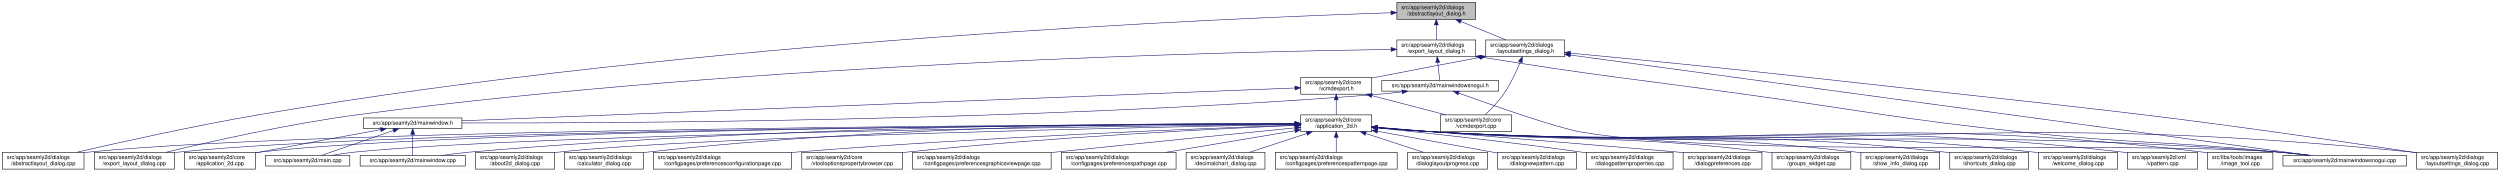
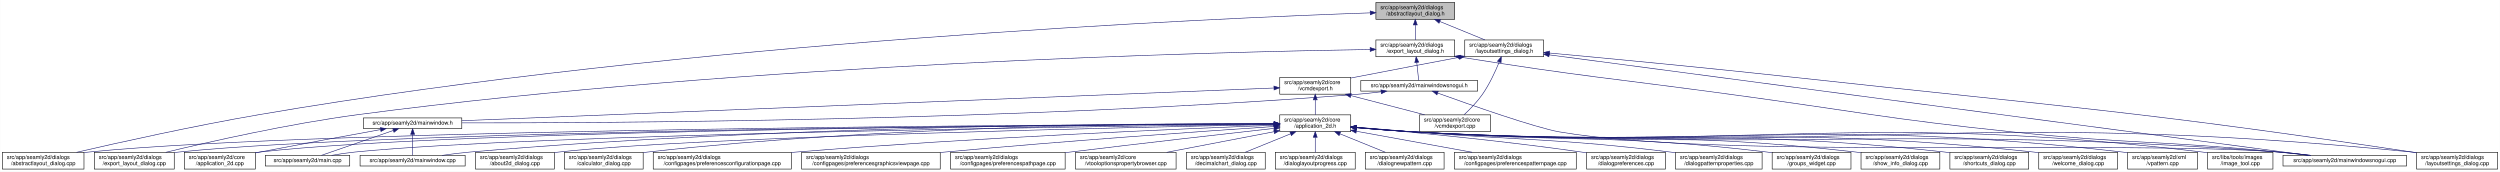
- <svg xmlns="http://www.w3.org/2000/svg" xmlns:xlink="http://www.w3.org/1999/xlink" width="4472pt" height="307pt" viewBox="0.00 0.00 4471.50 307.00">
+ <svg xmlns="http://www.w3.org/2000/svg" xmlns:xlink="http://www.w3.org/1999/xlink" width="4473pt" height="307pt" viewBox="0.00 0.00 4472.50 307.00">
  <g id="graph0" class="graph" transform="scale(1 1) rotate(0) translate(4 303)">
-     <polygon fill="white" stroke="transparent" points="-4,4 -4,-303 4467.5,-303 4467.5,4 -4,4" />
+     <polygon fill="white" stroke="transparent" points="-4,4 -4,-303 4468.5,-303 4468.5,4 -4,4" />
    <g id="node1" class="node">
      <g id="a_node1">
        <a xlink:title=" ">
-           <polygon fill="#bfbfbf" stroke="black" points="2494.5,-268.5 2494.5,-298.5 2635.5,-298.5 2635.5,-268.5 2494.5,-268.5" />
-           <text text-anchor="start" x="2502.5" y="-286.5" font-family="Helvetica,sans-Serif" font-size="10.00">src/app/seamly2d/dialogs</text>
-           <text text-anchor="middle" x="2565" y="-275.5" font-family="Helvetica,sans-Serif" font-size="10.00">/abstractlayout_dialog.h</text>
+           <polygon fill="#bfbfbf" stroke="black" points="2457.5,-268.5 2457.5,-298.5 2598.5,-298.5 2598.5,-268.5 2457.5,-268.5" />
+           <text text-anchor="start" x="2465.5" y="-286.5" font-family="Helvetica,sans-Serif" font-size="10.00">src/app/seamly2d/dialogs</text>
+           <text text-anchor="middle" x="2528" y="-275.5" font-family="Helvetica,sans-Serif" font-size="10.00">/abstractlayout_dialog.h</text>
        </a>
      </g>
    </g>
    <g id="node2" class="node">
      <g id="a_node2">
        <a xlink:href="../../dd/db4/abstractlayout__dialog_8cpp.html" target="_top" xlink:title=" ">
          <polygon fill="white" stroke="black" points="0,-0.5 0,-30.5 146,-30.5 146,-0.5 0,-0.5" />
          <text text-anchor="start" x="8" y="-18.5" font-family="Helvetica,sans-Serif" font-size="10.00">src/app/seamly2d/dialogs</text>
          <text text-anchor="middle" x="73" y="-7.5" font-family="Helvetica,sans-Serif" font-size="10.00">/abstractlayout_dialog.cpp</text>
        </a>
      </g>
    </g>
    <g id="edge1" class="edge">
-       <path fill="none" stroke="midnightblue" d="M2483.92,-280.16C2202.28,-271 1240.94,-231.32 460,-98 343.42,-78.1 208.51,-48.08 132.72,-30.57" />
-       <polygon fill="midnightblue" stroke="midnightblue" points="2483.94,-283.66 2494.05,-280.48 2484.17,-276.66 2483.94,-283.66" />
+       <path fill="none" stroke="midnightblue" d="M2447.4,-280C2169.5,-270.37 1226.34,-229.44 460,-98 343.43,-78.01 208.52,-48.02 132.73,-30.54" />
+       <polygon fill="midnightblue" stroke="midnightblue" points="2447.28,-283.49 2457.39,-280.34 2447.52,-276.5 2447.28,-283.49" />
    </g>
    <g id="node3" class="node">
      <g id="a_node3">
        <a xlink:href="../../d1/d8e/export__layout__dialog_8h.html" target="_top" xlink:title=" ">
-           <polygon fill="white" stroke="black" points="2494.5,-201.5 2494.5,-231.5 2635.5,-231.5 2635.5,-201.5 2494.5,-201.5" />
-           <text text-anchor="start" x="2502.5" y="-219.5" font-family="Helvetica,sans-Serif" font-size="10.00">src/app/seamly2d/dialogs</text>
-           <text text-anchor="middle" x="2565" y="-208.5" font-family="Helvetica,sans-Serif" font-size="10.00">/export_layout_dialog.h</text>
+           <polygon fill="white" stroke="black" points="2457.5,-201.5 2457.5,-231.5 2598.5,-231.5 2598.5,-201.5 2457.5,-201.5" />
+           <text text-anchor="start" x="2465.5" y="-219.5" font-family="Helvetica,sans-Serif" font-size="10.00">src/app/seamly2d/dialogs</text>
+           <text text-anchor="middle" x="2528" y="-208.5" font-family="Helvetica,sans-Serif" font-size="10.00">/export_layout_dialog.h</text>
        </a>
      </g>
    </g>
    <g id="edge2" class="edge">
-       <path fill="none" stroke="midnightblue" d="M2565,-258.11C2565,-249.15 2565,-239.32 2565,-231.58" />
-       <polygon fill="midnightblue" stroke="midnightblue" points="2561.5,-258.4 2565,-268.4 2568.5,-258.4 2561.5,-258.4" />
+       <path fill="none" stroke="midnightblue" d="M2528,-258.11C2528,-249.15 2528,-239.32 2528,-231.58" />
+       <polygon fill="midnightblue" stroke="midnightblue" points="2524.5,-258.4 2528,-268.4 2531.5,-258.4 2524.5,-258.4" />
    </g>
    <g id="node11" class="node">
      <g id="a_node11">
        <a xlink:href="../../d3/dd8/layoutsettings__dialog_8h.html" target="_top" xlink:title=" ">
-           <polygon fill="white" stroke="black" points="2653.5,-201.5 2653.5,-231.5 2794.5,-231.5 2794.5,-201.5 2653.5,-201.5" />
-           <text text-anchor="start" x="2661.5" y="-219.5" font-family="Helvetica,sans-Serif" font-size="10.00">src/app/seamly2d/dialogs</text>
-           <text text-anchor="middle" x="2724" y="-208.5" font-family="Helvetica,sans-Serif" font-size="10.00">/layoutsettings_dialog.h</text>
+           <polygon fill="white" stroke="black" points="2616.5,-201.5 2616.5,-231.5 2757.5,-231.5 2757.5,-201.5 2616.5,-201.5" />
+           <text text-anchor="start" x="2624.5" y="-219.5" font-family="Helvetica,sans-Serif" font-size="10.00">src/app/seamly2d/dialogs</text>
+           <text text-anchor="middle" x="2687" y="-208.5" font-family="Helvetica,sans-Serif" font-size="10.00">/layoutsettings_dialog.h</text>
        </a>
      </g>
    </g>
    <g id="edge11" class="edge">
-       <path fill="none" stroke="midnightblue" d="M2608.92,-264.54C2634.37,-254.14 2665.93,-241.24 2689.57,-231.58" />
-       <polygon fill="midnightblue" stroke="midnightblue" points="2607.43,-261.37 2599.5,-268.4 2610.08,-267.85 2607.43,-261.37" />
+       <path fill="none" stroke="midnightblue" d="M2571.92,-264.54C2597.37,-254.14 2628.93,-241.24 2652.57,-231.58" />
+       <polygon fill="midnightblue" stroke="midnightblue" points="2570.43,-261.37 2562.5,-268.4 2573.08,-267.85 2570.43,-261.37" />
    </g>
    <g id="node4" class="node">
      <g id="a_node4">
        <a xlink:href="../../dd/d54/export__layout__dialog_8cpp.html" target="_top" xlink:title=" ">
          <polygon fill="white" stroke="black" points="164.5,-0.5 164.5,-30.5 307.5,-30.5 307.5,-0.5 164.5,-0.5" />
          <text text-anchor="start" x="172.5" y="-18.5" font-family="Helvetica,sans-Serif" font-size="10.00">src/app/seamly2d/dialogs</text>
          <text text-anchor="middle" x="236" y="-7.5" font-family="Helvetica,sans-Serif" font-size="10.00">/export_layout_dialog.cpp</text>
        </a>
      </g>
    </g>
    <g id="edge3" class="edge">
-       <path fill="none" stroke="midnightblue" d="M2483.86,-214.6C2217.86,-210.8 1348.57,-191.53 637,-98 512.86,-81.68 369.58,-49.2 292.36,-30.55" />
-       <polygon fill="midnightblue" stroke="midnightblue" points="2484.14,-218.11 2494.19,-214.75 2484.24,-211.11 2484.14,-218.11" />
+       <path fill="none" stroke="midnightblue" d="M2447.05,-214.47C2184.58,-210.28 1333.7,-189.99 637,-98 512.87,-81.61 369.59,-49.16 292.36,-30.53" />
+       <polygon fill="midnightblue" stroke="midnightblue" points="2447.2,-217.97 2457.26,-214.63 2447.31,-210.97 2447.2,-217.97" />
    </g>
    <g id="node5" class="node">
      <g id="a_node5">
        <a xlink:href="../../d1/d82/mainwindowsnogui_8h.html" target="_top" xlink:title=" ">
-           <polygon fill="white" stroke="black" points="2467.5,-140 2467.5,-159 2676.5,-159 2676.5,-140 2467.5,-140" />
-           <text text-anchor="middle" x="2572" y="-147" font-family="Helvetica,sans-Serif" font-size="10.00">src/app/seamly2d/mainwindowsnogui.h</text>
+           <polygon fill="white" stroke="black" points="2430.5,-140 2430.5,-159 2639.5,-159 2639.5,-140 2430.5,-140" />
+           <text text-anchor="middle" x="2535" y="-147" font-family="Helvetica,sans-Serif" font-size="10.00">src/app/seamly2d/mainwindowsnogui.h</text>
        </a>
      </g>
    </g>
    <g id="edge4" class="edge">
-       <path fill="none" stroke="midnightblue" d="M2567.61,-191.25C2568.82,-180.02 2570.18,-167.38 2571.06,-159.19" />
-       <polygon fill="midnightblue" stroke="midnightblue" points="2564.11,-191.08 2566.52,-201.4 2571.07,-191.83 2564.11,-191.08" />
+       <path fill="none" stroke="midnightblue" d="M2530.61,-191.25C2531.82,-180.02 2533.18,-167.38 2534.06,-159.19" />
+       <polygon fill="midnightblue" stroke="midnightblue" points="2527.11,-191.08 2529.52,-201.4 2534.07,-191.83 2527.11,-191.08" />
    </g>
    <g id="node10" class="node">
      <g id="a_node10">
        <a xlink:href="../../d8/de8/mainwindowsnogui_8cpp.html" target="_top" xlink:title=" ">
-           <polygon fill="white" stroke="black" points="4079.5,-6 4079.5,-25 4300.5,-25 4300.5,-6 4079.5,-6" />
-           <text text-anchor="middle" x="4190" y="-13" font-family="Helvetica,sans-Serif" font-size="10.00">src/app/seamly2d/mainwindowsnogui.cpp</text>
+           <polygon fill="white" stroke="black" points="4080.5,-6 4080.5,-25 4301.5,-25 4301.5,-6 4080.5,-6" />
+           <text text-anchor="middle" x="4191" y="-13" font-family="Helvetica,sans-Serif" font-size="10.00">src/app/seamly2d/mainwindowsnogui.cpp</text>
        </a>
      </g>
    </g>
    <g id="edge10" class="edge">
-       <path fill="none" stroke="midnightblue" d="M2645.75,-200.75C2856.16,-166.74 2911.12,-162.84 3119,-134 3337.15,-103.73 3391.01,-90.47 3610,-67 3814.34,-45.1 3866.51,-51.43 4071,-31 4088.29,-29.27 4106.96,-27.13 4124.28,-25.02" />
-       <polygon fill="midnightblue" stroke="midnightblue" points="2644.92,-197.34 2635.61,-202.39 2646.04,-204.25 2644.92,-197.34" />
+       <path fill="none" stroke="midnightblue" d="M2608.65,-200.77C2823.97,-166.32 2880.2,-162.84 3093,-134 3316.49,-103.71 3371.69,-90.4 3596,-67 3807.01,-44.98 3860.87,-51.84 4072,-31 4089.4,-29.28 4108.19,-27.13 4125.59,-25.02" />
+       <polygon fill="midnightblue" stroke="midnightblue" points="2607.93,-197.34 2598.61,-202.38 2609.04,-204.25 2607.93,-197.34" />
    </g>
    <g id="node6" class="node">
      <g id="a_node6">
        <a xlink:href="../../d9/d53/mainwindow_8h.html" target="_top" xlink:title=" ">
          <polygon fill="white" stroke="black" points="646,-73 646,-92 822,-92 822,-73 646,-73" />
          <text text-anchor="middle" x="734" y="-80" font-family="Helvetica,sans-Serif" font-size="10.00">src/app/seamly2d/mainwindow.h</text>
        </a>
      </g>
    </g>
    <g id="edge5" class="edge">
-       <path fill="none" stroke="midnightblue" d="M2503.6,-138.7C2488.6,-136.86 2472.79,-135.15 2458,-134 1832.59,-85.18 1076.22,-82.45 822.07,-83.06" />
-       <polygon fill="midnightblue" stroke="midnightblue" points="2503.47,-142.21 2513.82,-139.99 2504.34,-135.27 2503.47,-142.21" />
+       <path fill="none" stroke="midnightblue" d="M2466.6,-138.71C2451.6,-136.87 2435.79,-135.16 2421,-134 1810.84,-86.18 1073.29,-82.77 822.42,-83.14" />
+       <polygon fill="midnightblue" stroke="midnightblue" points="2466.46,-142.22 2476.82,-140 2467.34,-135.28 2466.46,-142.22" />
    </g>
    <g id="edge9" class="edge">
-       <path fill="none" stroke="midnightblue" d="M2605.25,-136.4C2663.1,-115.55 2780.2,-74.41 2823,-67 3096.38,-19.68 3794.33,-51.8 4071,-31 4089.89,-29.58 4110.38,-27.34 4128.96,-25.04" />
-       <polygon fill="midnightblue" stroke="midnightblue" points="2603.71,-133.23 2595.5,-139.92 2606.09,-139.81 2603.71,-133.23" />
+       <path fill="none" stroke="midnightblue" d="M2568.25,-136.39C2626.1,-115.54 2743.2,-74.39 2786,-67 3067.72,-18.36 3786.91,-52.31 4072,-31 4090.99,-29.58 4111.61,-27.32 4130.26,-25.01" />
+       <polygon fill="midnightblue" stroke="midnightblue" points="2566.71,-133.23 2558.5,-139.92 2569.09,-139.81 2566.71,-133.23" />
    </g>
    <g id="node7" class="node">
      <g id="a_node7">
        <a xlink:href="../../df/d3e/application__2d_8cpp.html" target="_top" xlink:title=" ">
          <polygon fill="white" stroke="black" points="325.5,-0.5 325.5,-30.5 452.5,-30.5 452.5,-0.5 325.5,-0.5" />
          <text text-anchor="start" x="333.5" y="-18.5" font-family="Helvetica,sans-Serif" font-size="10.00">src/app/seamly2d/core</text>
          <text text-anchor="middle" x="389" y="-7.5" font-family="Helvetica,sans-Serif" font-size="10.00">/application_2d.cpp</text>
        </a>
      </g>
    </g>
    <g id="edge6" class="edge">
      <path fill="none" stroke="midnightblue" d="M676.66,-71.16C621.38,-61.14 535.4,-45.37 461,-31 458.25,-30.47 455.43,-29.92 452.59,-29.36" />
      <polygon fill="midnightblue" stroke="midnightblue" points="676.15,-74.63 686.61,-72.97 677.4,-67.74 676.15,-74.63" />
    </g>
    <g id="node8" class="node">
      <g id="a_node8">
        <a xlink:href="../../dc/d14/app_2seamly2d_2main_8cpp.html" target="_top" xlink:title=" ">
          <polygon fill="white" stroke="black" points="470.5,-6 470.5,-25 621.5,-25 621.5,-6 470.5,-6" />
          <text text-anchor="middle" x="546" y="-13" font-family="Helvetica,sans-Serif" font-size="10.00">src/app/seamly2d/main.cpp</text>
        </a>
      </g>
    </g>
    <g id="edge7" class="edge">
      <path fill="none" stroke="midnightblue" d="M699.11,-69.44C661.81,-56.54 603.63,-36.42 570.77,-25.06" />
      <polygon fill="midnightblue" stroke="midnightblue" points="698.44,-72.91 709.04,-72.87 700.73,-66.29 698.44,-72.91" />
    </g>
    <g id="node9" class="node">
      <g id="a_node9">
        <a xlink:href="../../d8/dd9/mainwindow_8cpp.html" target="_top" xlink:title=" ">
          <polygon fill="white" stroke="black" points="640,-6 640,-25 828,-25 828,-6 640,-6" />
          <text text-anchor="middle" x="734" y="-13" font-family="Helvetica,sans-Serif" font-size="10.00">src/app/seamly2d/mainwindow.cpp</text>
        </a>
      </g>
    </g>
    <g id="edge8" class="edge">
      <path fill="none" stroke="midnightblue" d="M734,-62.54C734,-50.17 734,-34.62 734,-25.13" />
      <polygon fill="midnightblue" stroke="midnightblue" points="730.5,-62.73 734,-72.73 737.5,-62.73 730.5,-62.73" />
    </g>
    <g id="edge43" class="edge">
-       <path fill="none" stroke="midnightblue" d="M2804.93,-204.51C3067.51,-168.87 3892.33,-56.91 4127.09,-25.04" />
-       <polygon fill="midnightblue" stroke="midnightblue" points="2804.15,-201.09 2794.71,-205.9 2805.09,-208.02 2804.15,-201.09" />
+       <path fill="none" stroke="midnightblue" d="M2767.52,-204.85C3034.17,-169.56 3885.2,-56.96 4126.6,-25.02" />
+       <polygon fill="midnightblue" stroke="midnightblue" points="2766.98,-201.39 2757.52,-206.17 2767.9,-208.33 2766.98,-201.39" />
    </g>
    <g id="node12" class="node">
      <g id="a_node12">
        <a xlink:href="../../dd/d57/vcmdexport_8h.html" target="_top" xlink:title=" ">
-           <polygon fill="white" stroke="black" points="2322.5,-134.5 2322.5,-164.5 2449.5,-164.5 2449.5,-134.5 2322.5,-134.5" />
-           <text text-anchor="start" x="2330.5" y="-152.5" font-family="Helvetica,sans-Serif" font-size="10.00">src/app/seamly2d/core</text>
-           <text text-anchor="middle" x="2386" y="-141.5" font-family="Helvetica,sans-Serif" font-size="10.00">/vcmdexport.h</text>
+           <polygon fill="white" stroke="black" points="2285.5,-134.5 2285.5,-164.5 2412.5,-164.5 2412.5,-134.5 2285.5,-134.5" />
+           <text text-anchor="start" x="2293.5" y="-152.5" font-family="Helvetica,sans-Serif" font-size="10.00">src/app/seamly2d/core</text>
+           <text text-anchor="middle" x="2349" y="-141.5" font-family="Helvetica,sans-Serif" font-size="10.00">/vcmdexport.h</text>
        </a>
      </g>
    </g>
    <g id="edge12" class="edge">
-       <path fill="none" stroke="midnightblue" d="M2643.42,-200.44C2590.65,-190.52 2520.19,-177.17 2458,-165 2455.25,-164.46 2452.44,-163.91 2449.6,-163.35" />
-       <polygon fill="midnightblue" stroke="midnightblue" points="2642.92,-203.91 2653.39,-202.32 2644.21,-197.03 2642.92,-203.91" />
-     </g>
-     <g id="node27" class="node">
-       <g id="a_node27">
+       <path fill="none" stroke="midnightblue" d="M2606.42,-200.44C2553.65,-190.52 2483.19,-177.17 2421,-165 2418.25,-164.46 2415.44,-163.91 2412.6,-163.35" />
+       <polygon fill="midnightblue" stroke="midnightblue" points="2605.92,-203.91 2616.39,-202.32 2607.21,-197.03 2605.92,-203.91" />
+     </g>
+     <g id="node26" class="node">
+       <g id="a_node26">
        <a xlink:href="../../d0/dfa/layoutsettings__dialog_8cpp.html" target="_top" xlink:title=" ">
-           <polygon fill="white" stroke="black" points="4318.5,-0.5 4318.5,-30.5 4463.5,-30.5 4463.5,-0.5 4318.5,-0.5" />
-           <text text-anchor="start" x="4326.5" y="-18.5" font-family="Helvetica,sans-Serif" font-size="10.00">src/app/seamly2d/dialogs</text>
-           <text text-anchor="middle" x="4391" y="-7.5" font-family="Helvetica,sans-Serif" font-size="10.00">/layoutsettings_dialog.cpp</text>
+           <polygon fill="white" stroke="black" points="4319.5,-0.5 4319.5,-30.5 4464.5,-30.5 4464.5,-0.5 4319.5,-0.5" />
+           <text text-anchor="start" x="4327.5" y="-18.5" font-family="Helvetica,sans-Serif" font-size="10.00">src/app/seamly2d/dialogs</text>
+           <text text-anchor="middle" x="4392" y="-7.5" font-family="Helvetica,sans-Serif" font-size="10.00">/layoutsettings_dialog.cpp</text>
        </a>
      </g>
    </g>
    <g id="edge42" class="edge">
-       <path fill="none" stroke="midnightblue" d="M2804.67,-207.95C2903.9,-198.54 3077.46,-181.65 3226,-165 3708.42,-110.92 3830.01,-103.57 4310,-31 4312.68,-30.59 4315.42,-30.17 4318.17,-29.73" />
-       <polygon fill="midnightblue" stroke="midnightblue" points="2804.34,-204.47 2794.72,-208.9 2805,-211.44 2804.34,-204.47" />
+       <path fill="none" stroke="midnightblue" d="M2768.04,-208.12C2869.54,-198.75 3048.75,-181.77 3202,-165 3695.53,-110.99 3820,-104.55 4311,-31 4313.68,-30.6 4316.42,-30.18 4319.17,-29.74" />
+       <polygon fill="midnightblue" stroke="midnightblue" points="2767.5,-204.66 2757.86,-209.06 2768.14,-211.63 2767.5,-204.66" />
    </g>
    <g id="node33" class="node">
      <g id="a_node33">
        <a xlink:href="../../df/d9b/vcmdexport_8cpp.html" target="_top" xlink:title=" ">
-           <polygon fill="white" stroke="black" points="2572.5,-67.5 2572.5,-97.5 2699.5,-97.5 2699.5,-67.5 2572.5,-67.5" />
-           <text text-anchor="start" x="2580.5" y="-85.5" font-family="Helvetica,sans-Serif" font-size="10.00">src/app/seamly2d/core</text>
-           <text text-anchor="middle" x="2636" y="-74.5" font-family="Helvetica,sans-Serif" font-size="10.00">/vcmdexport.cpp</text>
+           <polygon fill="white" stroke="black" points="2535.5,-67.5 2535.5,-97.5 2662.5,-97.5 2662.5,-67.5 2535.5,-67.5" />
+           <text text-anchor="start" x="2543.5" y="-85.5" font-family="Helvetica,sans-Serif" font-size="10.00">src/app/seamly2d/core</text>
+           <text text-anchor="middle" x="2599" y="-74.5" font-family="Helvetica,sans-Serif" font-size="10.00">/vcmdexport.cpp</text>
        </a>
      </g>
    </g>
    <g id="edge41" class="edge">
-       <path fill="none" stroke="midnightblue" d="M2715.08,-191.85C2708.15,-174.96 2697.62,-152.12 2685,-134 2675.64,-120.57 2662.66,-107.36 2652.4,-97.82" />
-       <polygon fill="midnightblue" stroke="midnightblue" points="2711.97,-193.49 2718.91,-201.5 2718.47,-190.91 2711.97,-193.49" />
+       <path fill="none" stroke="midnightblue" d="M2678.08,-191.85C2671.15,-174.96 2660.62,-152.12 2648,-134 2638.64,-120.57 2625.66,-107.36 2615.4,-97.82" />
+       <polygon fill="midnightblue" stroke="midnightblue" points="2674.97,-193.49 2681.91,-201.5 2681.47,-190.91 2674.97,-193.49" />
    </g>
    <g id="edge40" class="edge">
-       <path fill="none" stroke="midnightblue" d="M2312.19,-145.6C2042.91,-135 1113.82,-98.44 822.26,-86.97" />
-       <polygon fill="midnightblue" stroke="midnightblue" points="2312.12,-149.1 2322.25,-145.99 2312.4,-142.1 2312.12,-149.1" />
+       <path fill="none" stroke="midnightblue" d="M2274.91,-145.52C2009.7,-134.84 1108.3,-98.56 822.02,-87.04" />
+       <polygon fill="midnightblue" stroke="midnightblue" points="2275.06,-149.03 2285.19,-145.93 2275.34,-142.03 2275.06,-149.03" />
    </g>
    <g id="node13" class="node">
      <g id="a_node13">
        <a xlink:href="../../d7/d61/application__2d_8h.html" target="_top" xlink:title=" ">
-           <polygon fill="white" stroke="black" points="2322.5,-67.5 2322.5,-97.5 2449.5,-97.5 2449.5,-67.5 2322.5,-67.5" />
-           <text text-anchor="start" x="2330.5" y="-85.5" font-family="Helvetica,sans-Serif" font-size="10.00">src/app/seamly2d/core</text>
-           <text text-anchor="middle" x="2386" y="-74.5" font-family="Helvetica,sans-Serif" font-size="10.00">/application_2d.h</text>
+           <polygon fill="white" stroke="black" points="2285.5,-67.5 2285.5,-97.5 2412.5,-97.5 2412.5,-67.5 2285.5,-67.5" />
+           <text text-anchor="start" x="2293.5" y="-85.5" font-family="Helvetica,sans-Serif" font-size="10.00">src/app/seamly2d/core</text>
+           <text text-anchor="middle" x="2349" y="-74.5" font-family="Helvetica,sans-Serif" font-size="10.00">/application_2d.h</text>
        </a>
      </g>
    </g>
    <g id="edge13" class="edge">
-       <path fill="none" stroke="midnightblue" d="M2386,-124.11C2386,-115.15 2386,-105.32 2386,-97.58" />
-       <polygon fill="midnightblue" stroke="midnightblue" points="2382.5,-124.4 2386,-134.4 2389.5,-124.4 2382.5,-124.4" />
+       <path fill="none" stroke="midnightblue" d="M2349,-124.11C2349,-115.15 2349,-105.32 2349,-97.58" />
+       <polygon fill="midnightblue" stroke="midnightblue" points="2345.5,-124.4 2349,-134.4 2352.5,-124.4 2345.5,-124.4" />
    </g>
    <g id="edge39" class="edge">
-       <path fill="none" stroke="midnightblue" d="M2449.78,-131.92C2490.58,-121.31 2542.93,-107.7 2581.73,-97.61" />
-       <polygon fill="midnightblue" stroke="midnightblue" points="2448.74,-128.57 2439.94,-134.48 2450.5,-135.35 2448.74,-128.57" />
+       <path fill="none" stroke="midnightblue" d="M2412.78,-131.92C2453.58,-121.31 2505.93,-107.7 2544.73,-97.61" />
+       <polygon fill="midnightblue" stroke="midnightblue" points="2411.74,-128.57 2402.94,-134.48 2413.5,-135.35 2411.74,-128.57" />
    </g>
    <g id="edge14" class="edge">
-       <path fill="none" stroke="midnightblue" d="M2312.3,-81.34C1976.31,-80.39 587.62,-73.89 155,-31 152.12,-30.71 149.19,-30.39 146.24,-30.02" />
-       <polygon fill="midnightblue" stroke="midnightblue" points="2312.39,-84.84 2322.4,-81.37 2312.41,-77.84 2312.39,-84.84" />
+       <path fill="none" stroke="midnightblue" d="M2274.93,-81.31C1941.75,-80.21 579.76,-73.2 155,-31 152.12,-30.71 149.19,-30.38 146.24,-30.02" />
+       <polygon fill="midnightblue" stroke="midnightblue" points="2275.41,-84.81 2285.42,-81.34 2275.43,-77.81 2275.41,-84.81" />
    </g>
    <g id="edge28" class="edge">
-       <path fill="none" stroke="midnightblue" d="M2312.16,-81.23C1991.12,-79.84 714.99,-71.78 316,-31 313.33,-30.73 310.62,-30.42 307.88,-30.07" />
-       <polygon fill="midnightblue" stroke="midnightblue" points="2312.26,-84.73 2322.28,-81.28 2312.29,-77.73 2312.26,-84.73" />
-     </g>
-     <g id="edge17" class="edge">
-       <path fill="none" stroke="midnightblue" d="M2312.07,-81.27C2005.04,-80.03 829.51,-72.62 461,-31 458.21,-30.69 455.37,-30.32 452.51,-29.91" />
-       <polygon fill="midnightblue" stroke="midnightblue" points="2312.18,-84.77 2322.19,-81.31 2312.2,-77.77 2312.18,-84.77" />
+       <path fill="none" stroke="midnightblue" d="M2275.16,-81.19C1957.71,-79.65 707.32,-71.08 316,-31 313.33,-30.73 310.62,-30.41 307.88,-30.07" />
+       <polygon fill="midnightblue" stroke="midnightblue" points="2275.15,-84.69 2285.17,-81.24 2275.19,-77.69 2275.15,-84.69" />
+     </g>
+     <g id="edge20" class="edge">
+       <path fill="none" stroke="midnightblue" d="M2275.03,-81.22C1971.66,-79.82 821.84,-71.85 461,-31 458.21,-30.68 455.37,-30.32 452.51,-29.91" />
+       <polygon fill="midnightblue" stroke="midnightblue" points="2275.44,-84.72 2285.46,-81.27 2275.48,-77.72 2275.44,-84.72" />
    </g>
    <g id="edge34" class="edge">
-       <path fill="none" stroke="midnightblue" d="M2312.05,-80.75C2022.44,-77.62 964.89,-64.12 631,-31 617.29,-29.64 602.46,-27.39 589.08,-25.05" />
-       <polygon fill="midnightblue" stroke="midnightblue" points="2312.39,-84.26 2322.43,-80.87 2312.47,-77.26 2312.39,-84.26" />
+       <path fill="none" stroke="midnightblue" d="M2275.17,-80.7C1989.62,-77.41 957.3,-63.47 631,-31 617.3,-29.64 602.46,-27.38 589.08,-25.05" />
+       <polygon fill="midnightblue" stroke="midnightblue" points="2275.37,-84.21 2285.41,-80.82 2275.45,-77.21 2275.37,-84.21" />
    </g>
    <g id="edge37" class="edge">
-       <path fill="none" stroke="midnightblue" d="M2312.14,-81.9C2089.11,-82.5 1403.02,-79.93 837,-31 820.54,-29.58 802.69,-27.32 786.54,-25" />
-       <polygon fill="midnightblue" stroke="midnightblue" points="2312.42,-85.4 2322.41,-81.87 2312.4,-78.4 2312.42,-85.4" />
+       <path fill="none" stroke="midnightblue" d="M2275.38,-81.81C2056.08,-82.15 1388.21,-78.87 837,-31 820.63,-29.58 802.88,-27.34 786.81,-25.03" />
+       <polygon fill="midnightblue" stroke="midnightblue" points="2275.48,-85.31 2285.48,-81.79 2275.47,-78.31 2275.48,-85.31" />
    </g>
    <g id="edge35" class="edge">
-       <path fill="none" stroke="midnightblue" d="M2459.92,-74.48C2491.63,-71.72 2529.11,-68.79 2563,-67 3232.48,-31.62 3402.35,-79.6 4071,-31 4090.1,-29.61 4110.84,-27.35 4129.57,-25.02" />
-       <polygon fill="midnightblue" stroke="midnightblue" points="2459.5,-71.01 2449.84,-75.37 2460.11,-77.98 2459.5,-71.01" />
+       <path fill="none" stroke="midnightblue" d="M2422.92,-74.47C2454.63,-71.71 2492.1,-68.78 2526,-67 3212.35,-30.93 3386.5,-80.63 4072,-31 4091.1,-29.62 4111.84,-27.36 4130.57,-25.03" />
+       <polygon fill="midnightblue" stroke="midnightblue" points="2422.5,-71 2412.84,-75.36 2423.11,-77.97 2422.5,-71" />
    </g>
    <g id="node14" class="node">
      <g id="a_node14">
        <a xlink:href="../../d9/d7f/about2d__dialog_8cpp.html" target="_top" xlink:title=" ">
          <polygon fill="white" stroke="black" points="846.5,-0.5 846.5,-30.5 987.5,-30.5 987.5,-0.5 846.5,-0.5" />
          <text text-anchor="start" x="854.5" y="-18.5" font-family="Helvetica,sans-Serif" font-size="10.00">src/app/seamly2d/dialogs</text>
          <text text-anchor="middle" x="917" y="-7.5" font-family="Helvetica,sans-Serif" font-size="10.00">/about2d_dialog.cpp</text>
        </a>
      </g>
    </g>
    <g id="edge15" class="edge">
-       <path fill="none" stroke="midnightblue" d="M2312.1,-80.23C2062.92,-75.74 1254.67,-59.29 996,-31 993.23,-30.7 990.41,-30.35 987.56,-29.98" />
-       <polygon fill="midnightblue" stroke="midnightblue" points="2312.08,-83.73 2322.14,-80.41 2312.21,-76.73 2312.08,-83.73" />
+       <path fill="none" stroke="midnightblue" d="M2275.03,-80.15C2030.14,-75.44 1247.08,-58.58 996,-31 993.23,-30.7 990.41,-30.35 987.56,-29.97" />
+       <polygon fill="midnightblue" stroke="midnightblue" points="2275.19,-83.65 2285.25,-80.34 2275.32,-76.65 2275.19,-83.65" />
    </g>
    <g id="node15" class="node">
      <g id="a_node15">
        <a xlink:href="../../d7/dfa/calculator__dialog_8cpp.html" target="_top" xlink:title=" ">
          <polygon fill="white" stroke="black" points="1005.5,-0.5 1005.5,-30.5 1146.5,-30.5 1146.5,-0.5 1005.5,-0.5" />
          <text text-anchor="start" x="1013.5" y="-18.5" font-family="Helvetica,sans-Serif" font-size="10.00">src/app/seamly2d/dialogs</text>
          <text text-anchor="middle" x="1076" y="-7.5" font-family="Helvetica,sans-Serif" font-size="10.00">/calculator_dialog.cpp</text>
        </a>
      </g>
    </g>
    <g id="edge16" class="edge">
-       <path fill="none" stroke="midnightblue" d="M2312.1,-82.08C2120.42,-82.8 1591.77,-79.8 1155,-31 1152.23,-30.69 1149.41,-30.34 1146.56,-29.96" />
-       <polygon fill="midnightblue" stroke="midnightblue" points="2312.35,-85.58 2322.34,-82.03 2312.32,-78.58 2312.35,-85.58" />
+       <path fill="none" stroke="midnightblue" d="M2275.31,-81.94C2087.73,-82.3 1577.12,-78.43 1155,-31 1152.23,-30.69 1149.41,-30.34 1146.56,-29.95" />
+       <polygon fill="midnightblue" stroke="midnightblue" points="2275.34,-85.44 2285.33,-81.92 2275.33,-78.44 2275.34,-85.44" />
    </g>
    <g id="node16" class="node">
      <g id="a_node16">
        <a xlink:href="../../d2/d2d/preferencesconfigurationpage_8cpp.html" target="_top" xlink:title=" ">
          <polygon fill="white" stroke="black" points="1164.5,-0.5 1164.5,-30.5 1411.5,-30.5 1411.5,-0.5 1164.5,-0.5" />
          <text text-anchor="start" x="1172.5" y="-18.5" font-family="Helvetica,sans-Serif" font-size="10.00">src/app/seamly2d/dialogs</text>
          <text text-anchor="middle" x="1288" y="-7.5" font-family="Helvetica,sans-Serif" font-size="10.00">/configpages/preferencesconfigurationpage.cpp</text>
        </a>
      </g>
    </g>
-     <g id="edge18" class="edge">
-       <path fill="none" stroke="midnightblue" d="M2312.1,-79.05C2150.36,-73.38 1752.96,-57.76 1421,-31 1417.87,-30.75 1414.71,-30.48 1411.52,-30.21" />
-       <polygon fill="midnightblue" stroke="midnightblue" points="2312.29,-82.56 2322.41,-79.41 2312.53,-75.57 2312.29,-82.56" />
+     <g id="edge17" class="edge">
+       <path fill="none" stroke="midnightblue" d="M2275.32,-78.85C2118.17,-72.9 1738.47,-56.92 1421,-31 1417.87,-30.74 1414.71,-30.48 1411.52,-30.2" />
+       <polygon fill="midnightblue" stroke="midnightblue" points="2275.23,-82.35 2285.35,-79.23 2275.49,-75.35 2275.23,-82.35" />
    </g>
    <g id="node17" class="node">
      <g id="a_node17">
-         <a xlink:href="../../d2/d00/vtooloptionspropertybrowser_8cpp.html" target="_top" xlink:title=" ">
-           <polygon fill="white" stroke="black" points="1430,-0.5 1430,-30.5 1610,-30.5 1610,-0.5 1430,-0.5" />
-           <text text-anchor="start" x="1438" y="-18.5" font-family="Helvetica,sans-Serif" font-size="10.00">src/app/seamly2d/core</text>
-           <text text-anchor="middle" x="1520" y="-7.5" font-family="Helvetica,sans-Serif" font-size="10.00">/vtooloptionspropertybrowser.cpp</text>
-         </a>
-       </g>
-     </g>
-     <g id="edge19" class="edge">
-       <path fill="none" stroke="midnightblue" d="M2312.1,-78.6C2175.13,-72.78 1872.66,-57.88 1619,-31 1616.06,-30.69 1613.08,-30.35 1610.07,-30" />
-       <polygon fill="midnightblue" stroke="midnightblue" points="2312.33,-82.11 2322.47,-79.03 2312.62,-75.11 2312.33,-82.11" />
+         <a xlink:href="../../d9/d70/preferencesgraphicsviewpage_8cpp.html" target="_top" xlink:title=" ">
+           <polygon fill="white" stroke="black" points="1430,-0.5 1430,-30.5 1678,-30.5 1678,-0.5 1430,-0.5" />
+           <text text-anchor="start" x="1438" y="-18.5" font-family="Helvetica,sans-Serif" font-size="10.00">src/app/seamly2d/dialogs</text>
+           <text text-anchor="middle" x="1554" y="-7.5" font-family="Helvetica,sans-Serif" font-size="10.00">/configpages/preferencesgraphicsviewpage.cpp</text>
+         </a>
+       </g>
+     </g>
+     <g id="edge18" class="edge">
+       <path fill="none" stroke="midnightblue" d="M2275.5,-76.68C2153.27,-68.48 1900.5,-50.78 1687,-31 1684.11,-30.73 1681.18,-30.46 1678.23,-30.17" />
+       <polygon fill="midnightblue" stroke="midnightblue" points="2275.29,-80.17 2285.5,-77.34 2275.76,-73.18 2275.29,-80.17" />
    </g>
    <g id="node18" class="node">
      <g id="a_node18">
-         <a xlink:href="../../d9/d70/preferencesgraphicsviewpage_8cpp.html" target="_top" xlink:title=" ">
-           <polygon fill="white" stroke="black" points="1628,-0.5 1628,-30.5 1876,-30.5 1876,-0.5 1628,-0.5" />
-           <text text-anchor="start" x="1636" y="-18.5" font-family="Helvetica,sans-Serif" font-size="10.00">src/app/seamly2d/dialogs</text>
-           <text text-anchor="middle" x="1752" y="-7.5" font-family="Helvetica,sans-Serif" font-size="10.00">/configpages/preferencesgraphicsviewpage.cpp</text>
-         </a>
-       </g>
-     </g>
-     <g id="edge20" class="edge">
-       <path fill="none" stroke="midnightblue" d="M2312.25,-74.26C2214.53,-64.61 2036.78,-46.92 1885,-31 1882.11,-30.7 1879.19,-30.39 1876.24,-30.08" />
-       <polygon fill="midnightblue" stroke="midnightblue" points="2312.02,-77.75 2322.32,-75.25 2312.71,-70.78 2312.02,-77.75" />
+         <a xlink:href="../../dc/d20/preferencespathpage_8cpp.html" target="_top" xlink:title=" ">
+           <polygon fill="white" stroke="black" points="1696.5,-0.5 1696.5,-30.5 1901.5,-30.5 1901.5,-0.5 1696.5,-0.5" />
+           <text text-anchor="start" x="1704.5" y="-18.5" font-family="Helvetica,sans-Serif" font-size="10.00">src/app/seamly2d/dialogs</text>
+           <text text-anchor="middle" x="1799" y="-7.5" font-family="Helvetica,sans-Serif" font-size="10.00">/configpages/preferencespathpage.cpp</text>
+         </a>
+       </g>
+     </g>
+     <g id="edge19" class="edge">
+       <path fill="none" stroke="midnightblue" d="M2275.46,-73.34C2188.41,-63.6 2039.08,-46.67 1911,-31 1907.89,-30.62 1904.72,-30.23 1901.53,-29.83" />
+       <polygon fill="midnightblue" stroke="midnightblue" points="2275.17,-76.83 2285.5,-74.46 2275.95,-69.87 2275.17,-76.83" />
    </g>
    <g id="node19" class="node">
      <g id="a_node19">
-         <a xlink:href="../../dc/d20/preferencespathpage_8cpp.html" target="_top" xlink:title=" ">
-           <polygon fill="white" stroke="black" points="1894.5,-0.5 1894.5,-30.5 2099.5,-30.5 2099.5,-0.5 1894.5,-0.5" />
-           <text text-anchor="start" x="1902.5" y="-18.5" font-family="Helvetica,sans-Serif" font-size="10.00">src/app/seamly2d/dialogs</text>
-           <text text-anchor="middle" x="1997" y="-7.5" font-family="Helvetica,sans-Serif" font-size="10.00">/configpages/preferencespathpage.cpp</text>
+         <a xlink:href="../../d2/d00/vtooloptionspropertybrowser_8cpp.html" target="_top" xlink:title=" ">
+           <polygon fill="white" stroke="black" points="1920,-0.5 1920,-30.5 2100,-30.5 2100,-0.5 1920,-0.5" />
+           <text text-anchor="start" x="1928" y="-18.5" font-family="Helvetica,sans-Serif" font-size="10.00">src/app/seamly2d/core</text>
+           <text text-anchor="middle" x="2010" y="-7.5" font-family="Helvetica,sans-Serif" font-size="10.00">/vtooloptionspropertybrowser.cpp</text>
        </a>
      </g>
    </g>
    <g id="edge21" class="edge">
-       <path fill="none" stroke="midnightblue" d="M2312.3,-69.18C2246.36,-58.17 2149.77,-42.03 2080.89,-30.52" />
-       <polygon fill="midnightblue" stroke="midnightblue" points="2311.76,-72.64 2322.2,-70.84 2312.91,-65.74 2311.76,-72.64" />
+       <path fill="none" stroke="midnightblue" d="M2275.23,-67.35C2218.31,-56.44 2139.97,-41.42 2083.19,-30.53" />
+       <polygon fill="midnightblue" stroke="midnightblue" points="2274.76,-70.83 2285.24,-69.27 2276.07,-63.95 2274.76,-70.83" />
    </g>
    <g id="node20" class="node">
      <g id="a_node20">
        <a xlink:href="../../dd/dc2/decimalchart__dialog_8cpp.html" target="_top" xlink:title=" ">
-           <polygon fill="white" stroke="black" points="2117.5,-0.5 2117.5,-30.5 2258.5,-30.5 2258.5,-0.5 2117.5,-0.5" />
-           <text text-anchor="start" x="2125.5" y="-18.5" font-family="Helvetica,sans-Serif" font-size="10.00">src/app/seamly2d/dialogs</text>
-           <text text-anchor="middle" x="2188" y="-7.5" font-family="Helvetica,sans-Serif" font-size="10.00">/decimalchart_dialog.cpp</text>
+           <polygon fill="white" stroke="black" points="2118.5,-0.5 2118.5,-30.5 2259.5,-30.5 2259.5,-0.5 2118.5,-0.5" />
+           <text text-anchor="start" x="2126.5" y="-18.5" font-family="Helvetica,sans-Serif" font-size="10.00">src/app/seamly2d/dialogs</text>
+           <text text-anchor="middle" x="2189" y="-7.5" font-family="Helvetica,sans-Serif" font-size="10.00">/decimalchart_dialog.cpp</text>
        </a>
      </g>
    </g>
    <g id="edge22" class="edge">
-       <path fill="none" stroke="midnightblue" d="M2333.39,-64.23C2301.36,-53.71 2260.96,-40.45 2230.88,-30.58" />
-       <polygon fill="midnightblue" stroke="midnightblue" points="2332.44,-67.6 2343.04,-67.4 2334.63,-60.95 2332.44,-67.6" />
+       <path fill="none" stroke="midnightblue" d="M2304.8,-63.54C2279.2,-53.14 2247.43,-40.24 2223.65,-30.58" />
+       <polygon fill="midnightblue" stroke="midnightblue" points="2303.7,-66.87 2314.28,-67.4 2306.34,-60.39 2303.7,-66.87" />
    </g>
    <g id="node21" class="node">
      <g id="a_node21">
-         <a xlink:href="../../dc/d63/preferencespatternpage_8cpp.html" target="_top" xlink:title=" ">
-           <polygon fill="white" stroke="black" points="2277,-0.5 2277,-30.5 2495,-30.5 2495,-0.5 2277,-0.5" />
-           <text text-anchor="start" x="2285" y="-18.5" font-family="Helvetica,sans-Serif" font-size="10.00">src/app/seamly2d/dialogs</text>
-           <text text-anchor="middle" x="2386" y="-7.5" font-family="Helvetica,sans-Serif" font-size="10.00">/configpages/preferencespatternpage.cpp</text>
+         <a xlink:href="../../d6/d89/dialoglayoutprogress_8cpp.html" target="_top" xlink:title=" ">
+           <polygon fill="white" stroke="black" points="2277.5,-0.5 2277.5,-30.5 2420.5,-30.5 2420.5,-0.5 2277.5,-0.5" />
+           <text text-anchor="start" x="2285.5" y="-18.5" font-family="Helvetica,sans-Serif" font-size="10.00">src/app/seamly2d/dialogs</text>
+           <text text-anchor="middle" x="2349" y="-7.5" font-family="Helvetica,sans-Serif" font-size="10.00">/dialoglayoutprogress.cpp</text>
        </a>
      </g>
    </g>
    <g id="edge23" class="edge">
-       <path fill="none" stroke="midnightblue" d="M2386,-57.11C2386,-48.15 2386,-38.32 2386,-30.58" />
-       <polygon fill="midnightblue" stroke="midnightblue" points="2382.5,-57.4 2386,-67.4 2389.5,-57.4 2382.5,-57.4" />
+       <path fill="none" stroke="midnightblue" d="M2349,-57.11C2349,-48.15 2349,-38.32 2349,-30.58" />
+       <polygon fill="midnightblue" stroke="midnightblue" points="2345.5,-57.4 2349,-67.4 2352.5,-57.4 2345.5,-57.4" />
    </g>
    <g id="node22" class="node">
      <g id="a_node22">
-         <a xlink:href="../../d6/d89/dialoglayoutprogress_8cpp.html" target="_top" xlink:title=" ">
-           <polygon fill="white" stroke="black" points="2513.5,-0.5 2513.5,-30.5 2656.5,-30.5 2656.5,-0.5 2513.5,-0.5" />
-           <text text-anchor="start" x="2521.5" y="-18.5" font-family="Helvetica,sans-Serif" font-size="10.00">src/app/seamly2d/dialogs</text>
-           <text text-anchor="middle" x="2585" y="-7.5" font-family="Helvetica,sans-Serif" font-size="10.00">/dialoglayoutprogress.cpp</text>
+         <a xlink:href="../../de/d87/dialognewpattern_8cpp.html" target="_top" xlink:title=" ">
+           <polygon fill="white" stroke="black" points="2438.5,-0.5 2438.5,-30.5 2579.5,-30.5 2579.5,-0.5 2438.5,-0.5" />
+           <text text-anchor="start" x="2446.5" y="-18.5" font-family="Helvetica,sans-Serif" font-size="10.00">src/app/seamly2d/dialogs</text>
+           <text text-anchor="middle" x="2509" y="-7.5" font-family="Helvetica,sans-Serif" font-size="10.00">/dialognewpattern.cpp</text>
        </a>
      </g>
    </g>
    <g id="edge24" class="edge">
-       <path fill="none" stroke="midnightblue" d="M2438.88,-64.23C2471.07,-53.71 2511.67,-40.45 2541.9,-30.58" />
-       <polygon fill="midnightblue" stroke="midnightblue" points="2437.6,-60.96 2429.18,-67.4 2439.77,-67.62 2437.6,-60.96" />
+       <path fill="none" stroke="midnightblue" d="M2393.2,-63.54C2418.8,-53.14 2450.57,-40.24 2474.35,-30.58" />
+       <polygon fill="midnightblue" stroke="midnightblue" points="2391.66,-60.39 2383.72,-67.4 2394.3,-66.87 2391.66,-60.39" />
    </g>
    <g id="node23" class="node">
      <g id="a_node23">
-         <a xlink:href="../../de/d87/dialognewpattern_8cpp.html" target="_top" xlink:title=" ">
-           <polygon fill="white" stroke="black" points="2674.5,-0.5 2674.5,-30.5 2815.5,-30.5 2815.5,-0.5 2674.5,-0.5" />
-           <text text-anchor="start" x="2682.5" y="-18.5" font-family="Helvetica,sans-Serif" font-size="10.00">src/app/seamly2d/dialogs</text>
-           <text text-anchor="middle" x="2745" y="-7.5" font-family="Helvetica,sans-Serif" font-size="10.00">/dialognewpattern.cpp</text>
+         <a xlink:href="../../dc/d63/preferencespatternpage_8cpp.html" target="_top" xlink:title=" ">
+           <polygon fill="white" stroke="black" points="2598,-0.5 2598,-30.5 2816,-30.5 2816,-0.5 2598,-0.5" />
+           <text text-anchor="start" x="2606" y="-18.5" font-family="Helvetica,sans-Serif" font-size="10.00">src/app/seamly2d/dialogs</text>
+           <text text-anchor="middle" x="2707" y="-7.5" font-family="Helvetica,sans-Serif" font-size="10.00">/configpages/preferencespatternpage.cpp</text>
        </a>
      </g>
    </g>
    <g id="edge25" class="edge">
-       <path fill="none" stroke="midnightblue" d="M2459.59,-68.18C2515.84,-58.01 2595.32,-43.62 2665,-31 2668.06,-30.45 2671.18,-29.88 2674.33,-29.31" />
-       <polygon fill="midnightblue" stroke="midnightblue" points="2458.93,-64.75 2449.72,-69.97 2460.18,-71.63 2458.93,-64.75" />
+       <path fill="none" stroke="midnightblue" d="M2422.44,-68.17C2482.85,-57.2 2568.22,-41.7 2629.67,-30.54" />
+       <polygon fill="midnightblue" stroke="midnightblue" points="2421.8,-64.72 2412.59,-69.95 2423.06,-71.61 2421.8,-64.72" />
    </g>
    <g id="node24" class="node">
      <g id="a_node24">
-         <a xlink:href="../../d5/d18/dialogpatternproperties_8cpp.html" target="_top" xlink:title=" ">
-           <polygon fill="white" stroke="black" points="2833.5,-0.5 2833.5,-30.5 2988.5,-30.5 2988.5,-0.5 2833.5,-0.5" />
-           <text text-anchor="start" x="2841.5" y="-18.5" font-family="Helvetica,sans-Serif" font-size="10.00">src/app/seamly2d/dialogs</text>
-           <text text-anchor="middle" x="2911" y="-7.5" font-family="Helvetica,sans-Serif" font-size="10.00">/dialogpatternproperties.cpp</text>
+         <a xlink:href="../../d5/dc5/dialogpreferences_8cpp.html" target="_top" xlink:title=" ">
+           <polygon fill="white" stroke="black" points="2834.5,-0.5 2834.5,-30.5 2975.5,-30.5 2975.5,-0.5 2834.5,-0.5" />
+           <text text-anchor="start" x="2842.5" y="-18.5" font-family="Helvetica,sans-Serif" font-size="10.00">src/app/seamly2d/dialogs</text>
+           <text text-anchor="middle" x="2905" y="-7.5" font-family="Helvetica,sans-Serif" font-size="10.00">/dialogpreferences.cpp</text>
        </a>
      </g>
    </g>
    <g id="edge26" class="edge">
-       <path fill="none" stroke="midnightblue" d="M2459.65,-74.15C2546.8,-65.19 2696.23,-49 2824,-31 2827.03,-30.57 2830.12,-30.12 2833.24,-29.66" />
-       <polygon fill="midnightblue" stroke="midnightblue" points="2459.19,-70.68 2449.6,-75.18 2459.9,-77.65 2459.19,-70.68" />
+       <path fill="none" stroke="midnightblue" d="M2422.94,-75.36C2516.71,-67.17 2683.27,-51.33 2825,-31 2828.07,-30.56 2831.21,-30.09 2834.38,-29.59" />
+       <polygon fill="midnightblue" stroke="midnightblue" points="2422.36,-71.89 2412.7,-76.24 2422.97,-78.87 2422.36,-71.89" />
    </g>
    <g id="node25" class="node">
      <g id="a_node25">
-         <a xlink:href="../../d5/dc5/dialogpreferences_8cpp.html" target="_top" xlink:title=" ">
-           <polygon fill="white" stroke="black" points="3006.5,-0.5 3006.5,-30.5 3147.5,-30.5 3147.5,-0.5 3006.5,-0.5" />
-           <text text-anchor="start" x="3014.5" y="-18.5" font-family="Helvetica,sans-Serif" font-size="10.00">src/app/seamly2d/dialogs</text>
-           <text text-anchor="middle" x="3077" y="-7.5" font-family="Helvetica,sans-Serif" font-size="10.00">/dialogpreferences.cpp</text>
+         <a xlink:href="../../d5/d18/dialogpatternproperties_8cpp.html" target="_top" xlink:title=" ">
+           <polygon fill="white" stroke="black" points="2993.5,-0.5 2993.5,-30.5 3148.5,-30.5 3148.5,-0.5 2993.5,-0.5" />
+           <text text-anchor="start" x="3001.5" y="-18.5" font-family="Helvetica,sans-Serif" font-size="10.00">src/app/seamly2d/dialogs</text>
+           <text text-anchor="middle" x="3071" y="-7.5" font-family="Helvetica,sans-Serif" font-size="10.00">/dialogpatternproperties.cpp</text>
        </a>
      </g>
    </g>
    <g id="edge27" class="edge">
-       <path fill="none" stroke="midnightblue" d="M2460.01,-75.43C2621.25,-62.2 2990.41,-31.87 2997,-31 3000.08,-30.59 3003.22,-30.15 3006.39,-29.68" />
-       <polygon fill="midnightblue" stroke="midnightblue" points="2459.38,-71.97 2449.7,-76.28 2459.95,-78.95 2459.38,-71.97" />
-     </g>
-     <g id="node26" class="node">
-       <g id="a_node26">
+       <path fill="none" stroke="midnightblue" d="M2422.98,-75.38C2454.7,-72.78 2492.17,-69.72 2526,-67 2729.53,-50.66 2781.33,-55.81 2984,-31 2987.04,-30.63 2990.14,-30.23 2993.26,-29.8" />
+       <polygon fill="midnightblue" stroke="midnightblue" points="2422.58,-71.91 2412.9,-76.21 2423.15,-78.88 2422.58,-71.91" />
+     </g>
+     <g id="edge29" class="edge">
+       <path fill="none" stroke="midnightblue" d="M2422.92,-74.42C2454.63,-71.65 2492.1,-68.73 2526,-67 3318.46,-26.59 3521.36,-109.15 4311,-31 4313.7,-30.73 4316.45,-30.43 4319.22,-30.08" />
+       <polygon fill="midnightblue" stroke="midnightblue" points="2422.49,-70.95 2412.84,-75.32 2423.11,-77.92 2422.49,-70.95" />
+     </g>
+     <g id="node27" class="node">
+       <g id="a_node27">
        <a xlink:href="../../db/d5c/groups__widget_8cpp.html" target="_top" xlink:title=" ">
-           <polygon fill="white" stroke="black" points="3165.5,-0.5 3165.5,-30.5 3306.5,-30.5 3306.5,-0.5 3165.5,-0.5" />
-           <text text-anchor="start" x="3173.5" y="-18.5" font-family="Helvetica,sans-Serif" font-size="10.00">src/app/seamly2d/dialogs</text>
-           <text text-anchor="middle" x="3236" y="-7.5" font-family="Helvetica,sans-Serif" font-size="10.00">/groups_widget.cpp</text>
-         </a>
-       </g>
-     </g>
-     <g id="edge29" class="edge">
-       <path fill="none" stroke="midnightblue" d="M2459.96,-75.09C2491.68,-72.43 2529.14,-69.41 2563,-67 2826.37,-48.22 2893.86,-62.6 3156,-31 3159.08,-30.63 3162.23,-30.21 3165.4,-29.77" />
-       <polygon fill="midnightblue" stroke="midnightblue" points="2459.55,-71.61 2449.88,-75.94 2460.14,-78.59 2459.55,-71.61" />
+           <polygon fill="white" stroke="black" points="3166.5,-0.5 3166.5,-30.5 3307.5,-30.5 3307.5,-0.5 3166.5,-0.5" />
+           <text text-anchor="start" x="3174.5" y="-18.5" font-family="Helvetica,sans-Serif" font-size="10.00">src/app/seamly2d/dialogs</text>
+           <text text-anchor="middle" x="3237" y="-7.5" font-family="Helvetica,sans-Serif" font-size="10.00">/groups_widget.cpp</text>
+         </a>
+       </g>
    </g>
    <g id="edge30" class="edge">
-       <path fill="none" stroke="midnightblue" d="M2459.92,-74.43C2491.63,-71.66 2529.1,-68.74 2563,-67 3338.59,-27.28 3537.18,-107.66 4310,-31 4312.7,-30.73 4315.45,-30.42 4318.22,-30.08" />
-       <polygon fill="midnightblue" stroke="midnightblue" points="2459.49,-70.95 2449.84,-75.32 2460.11,-77.93 2459.49,-70.95" />
+       <path fill="none" stroke="midnightblue" d="M2422.96,-75.03C2454.67,-72.36 2492.14,-69.35 2526,-67 2806.22,-47.53 2878.06,-64.11 3157,-31 3160.08,-30.63 3163.23,-30.22 3166.4,-29.78" />
+       <polygon fill="midnightblue" stroke="midnightblue" points="2422.54,-71.55 2412.87,-75.88 2423.13,-78.53 2422.54,-71.55" />
    </g>
    <g id="node28" class="node">
      <g id="a_node28">
        <a xlink:href="../../d2/df4/show__info__dialog_8cpp.html" target="_top" xlink:title=" ">
-           <polygon fill="white" stroke="black" points="3324.5,-0.5 3324.5,-30.5 3465.5,-30.5 3465.5,-0.5 3324.5,-0.5" />
-           <text text-anchor="start" x="3332.5" y="-18.5" font-family="Helvetica,sans-Serif" font-size="10.00">src/app/seamly2d/dialogs</text>
-           <text text-anchor="middle" x="3395" y="-7.5" font-family="Helvetica,sans-Serif" font-size="10.00">/show_info_dialog.cpp</text>
+           <polygon fill="white" stroke="black" points="3325.5,-0.5 3325.5,-30.5 3466.5,-30.5 3466.5,-0.5 3325.5,-0.5" />
+           <text text-anchor="start" x="3333.5" y="-18.5" font-family="Helvetica,sans-Serif" font-size="10.00">src/app/seamly2d/dialogs</text>
+           <text text-anchor="middle" x="3396" y="-7.5" font-family="Helvetica,sans-Serif" font-size="10.00">/show_info_dialog.cpp</text>
        </a>
      </g>
    </g>
    <g id="edge31" class="edge">
-       <path fill="none" stroke="midnightblue" d="M2459.95,-74.88C2491.66,-72.19 2529.13,-69.2 2563,-67 2896.9,-45.34 2982.55,-68.92 3315,-31 3318.09,-30.65 3321.23,-30.25 3324.4,-29.82" />
-       <polygon fill="midnightblue" stroke="midnightblue" points="2459.53,-71.4 2449.86,-75.74 2460.13,-78.38 2459.53,-71.4" />
+       <path fill="none" stroke="midnightblue" d="M2422.94,-74.84C2454.66,-72.14 2492.13,-69.16 2526,-67 2876.76,-44.65 2966.74,-70.43 3316,-31 3319.09,-30.65 3322.23,-30.26 3325.41,-29.82" />
+       <polygon fill="midnightblue" stroke="midnightblue" points="2422.53,-71.36 2412.86,-75.71 2423.13,-78.34 2422.53,-71.36" />
    </g>
    <g id="node29" class="node">
      <g id="a_node29">
        <a xlink:href="../../dd/d84/shortcuts__dialog_8cpp.html" target="_top" xlink:title=" ">
-           <polygon fill="white" stroke="black" points="3483.5,-0.5 3483.5,-30.5 3624.5,-30.5 3624.5,-0.5 3483.5,-0.5" />
-           <text text-anchor="start" x="3491.5" y="-18.5" font-family="Helvetica,sans-Serif" font-size="10.00">src/app/seamly2d/dialogs</text>
-           <text text-anchor="middle" x="3554" y="-7.5" font-family="Helvetica,sans-Serif" font-size="10.00">/shortcuts_dialog.cpp</text>
+           <polygon fill="white" stroke="black" points="3484.5,-0.5 3484.5,-30.5 3625.5,-30.5 3625.5,-0.5 3484.5,-0.5" />
+           <text text-anchor="start" x="3492.5" y="-18.5" font-family="Helvetica,sans-Serif" font-size="10.00">src/app/seamly2d/dialogs</text>
+           <text text-anchor="middle" x="3555" y="-7.5" font-family="Helvetica,sans-Serif" font-size="10.00">/shortcuts_dialog.cpp</text>
        </a>
      </g>
    </g>
    <g id="edge32" class="edge">
-       <path fill="none" stroke="midnightblue" d="M2459.94,-74.74C2491.65,-72.03 2529.12,-69.06 2563,-67 2967.46,-42.45 3071.22,-75.24 3474,-31 3477.09,-30.66 3480.23,-30.27 3483.41,-29.85" />
-       <polygon fill="midnightblue" stroke="midnightblue" points="2459.52,-71.27 2449.86,-75.61 2460.12,-78.24 2459.52,-71.27" />
+       <path fill="none" stroke="midnightblue" d="M2422.94,-74.72C2454.65,-71.99 2492.12,-69.03 2526,-67 2947.33,-41.76 3055.41,-76.75 3475,-31 3478.09,-30.66 3481.23,-30.28 3484.41,-29.85" />
+       <polygon fill="midnightblue" stroke="midnightblue" points="2422.52,-71.24 2412.86,-75.59 2423.12,-78.21 2422.52,-71.24" />
    </g>
    <g id="node30" class="node">
      <g id="a_node30">
        <a xlink:href="../../df/d69/welcome__dialog_8cpp.html" target="_top" xlink:title=" ">
-           <polygon fill="white" stroke="black" points="3642.5,-0.5 3642.5,-30.5 3783.5,-30.5 3783.5,-0.5 3642.5,-0.5" />
-           <text text-anchor="start" x="3650.5" y="-18.5" font-family="Helvetica,sans-Serif" font-size="10.00">src/app/seamly2d/dialogs</text>
-           <text text-anchor="middle" x="3713" y="-7.5" font-family="Helvetica,sans-Serif" font-size="10.00">/welcome_dialog.cpp</text>
+           <polygon fill="white" stroke="black" points="3643.5,-0.5 3643.5,-30.5 3784.5,-30.5 3784.5,-0.5 3643.5,-0.5" />
+           <text text-anchor="start" x="3651.5" y="-18.5" font-family="Helvetica,sans-Serif" font-size="10.00">src/app/seamly2d/dialogs</text>
+           <text text-anchor="middle" x="3714" y="-7.5" font-family="Helvetica,sans-Serif" font-size="10.00">/welcome_dialog.cpp</text>
        </a>
      </g>
    </g>
    <g id="edge33" class="edge">
-       <path fill="none" stroke="midnightblue" d="M2459.93,-74.65C2491.64,-71.91 2529.11,-68.96 2563,-67 3038.03,-39.57 3159.87,-81.56 3633,-31 3636.09,-30.67 3639.24,-30.29 3642.41,-29.87" />
-       <polygon fill="midnightblue" stroke="midnightblue" points="2459.51,-71.17 2449.85,-75.52 2460.12,-78.14 2459.51,-71.17" />
+       <path fill="none" stroke="midnightblue" d="M2422.93,-74.63C2454.64,-71.89 2492.11,-68.94 2526,-67 3017.9,-38.88 3144.06,-83.08 3634,-31 3637.09,-30.67 3640.24,-30.29 3643.41,-29.87" />
+       <polygon fill="midnightblue" stroke="midnightblue" points="2422.51,-71.15 2412.85,-75.51 2423.12,-78.12 2422.51,-71.15" />
    </g>
    <g id="node31" class="node">
      <g id="a_node31">
        <a xlink:href="../../d3/d49/vpattern_8cpp.html" target="_top" xlink:title=" ">
-           <polygon fill="white" stroke="black" points="3801.5,-0.5 3801.5,-30.5 3926.5,-30.5 3926.5,-0.5 3801.5,-0.5" />
-           <text text-anchor="start" x="3809.5" y="-18.5" font-family="Helvetica,sans-Serif" font-size="10.00">src/app/seamly2d/xml</text>
-           <text text-anchor="middle" x="3864" y="-7.5" font-family="Helvetica,sans-Serif" font-size="10.00">/vpattern.cpp</text>
+           <polygon fill="white" stroke="black" points="3802.5,-0.5 3802.5,-30.5 3927.5,-30.5 3927.5,-0.5 3802.5,-0.5" />
+           <text text-anchor="start" x="3810.5" y="-18.5" font-family="Helvetica,sans-Serif" font-size="10.00">src/app/seamly2d/xml</text>
+           <text text-anchor="middle" x="3865" y="-7.5" font-family="Helvetica,sans-Serif" font-size="10.00">/vpattern.cpp</text>
        </a>
      </g>
    </g>
    <g id="edge36" class="edge">
-       <path fill="none" stroke="midnightblue" d="M2459.93,-74.57C2491.64,-71.83 2529.11,-68.88 2563,-67 3108.61,-36.68 3249.09,-93.17 3792,-31 3795.04,-30.65 3798.14,-30.24 3801.27,-29.78" />
-       <polygon fill="midnightblue" stroke="midnightblue" points="2459.5,-71.1 2449.85,-75.46 2460.11,-78.07 2459.5,-71.1" />
+       <path fill="none" stroke="midnightblue" d="M2422.93,-74.56C2454.64,-71.81 2492.11,-68.87 2526,-67 3088.48,-35.99 3233.29,-94.84 3793,-31 3796.04,-30.65 3799.14,-30.24 3802.27,-29.79" />
+       <polygon fill="midnightblue" stroke="midnightblue" points="2422.5,-71.08 2412.85,-75.44 2423.11,-78.06 2422.5,-71.08" />
    </g>
    <g id="node32" class="node">
      <g id="a_node32">
        <a xlink:href="../../d9/da3/image__tool_8cpp.html" target="_top" xlink:title=" ">
-           <polygon fill="white" stroke="black" points="3944.5,-0.5 3944.5,-30.5 4061.5,-30.5 4061.5,-0.5 3944.5,-0.5" />
-           <text text-anchor="start" x="3952.5" y="-18.5" font-family="Helvetica,sans-Serif" font-size="10.00">src/libs/tools/images</text>
-           <text text-anchor="middle" x="4003" y="-7.5" font-family="Helvetica,sans-Serif" font-size="10.00">/image_tool.cpp</text>
+           <polygon fill="white" stroke="black" points="3945.5,-0.5 3945.5,-30.5 4062.5,-30.5 4062.5,-0.5 3945.5,-0.5" />
+           <text text-anchor="start" x="3953.5" y="-18.5" font-family="Helvetica,sans-Serif" font-size="10.00">src/libs/tools/images</text>
+           <text text-anchor="middle" x="4004" y="-7.5" font-family="Helvetica,sans-Serif" font-size="10.00">/image_tool.cpp</text>
        </a>
      </g>
    </g>
    <g id="edge38" class="edge">
-       <path fill="none" stroke="midnightblue" d="M2459.93,-74.52C2491.63,-71.77 2529.11,-68.83 2563,-67 3172.1,-34.09 3329.27,-102.91 3935,-31 3938,-30.64 3941.06,-30.22 3944.14,-29.74" />
-       <polygon fill="midnightblue" stroke="midnightblue" points="2459.5,-71.05 2449.84,-75.41 2460.11,-78.02 2459.5,-71.05" />
+       <path fill="none" stroke="midnightblue" d="M2422.92,-74.51C2454.63,-71.76 2492.11,-68.82 2526,-67 3151.97,-33.4 3313.47,-104.68 3936,-31 3939,-30.65 3942.06,-30.22 3945.14,-29.75" />
+       <polygon fill="midnightblue" stroke="midnightblue" points="2422.5,-71.04 2412.84,-75.4 2423.11,-78.01 2422.5,-71.04" />
    </g>
  </g>
</svg>
